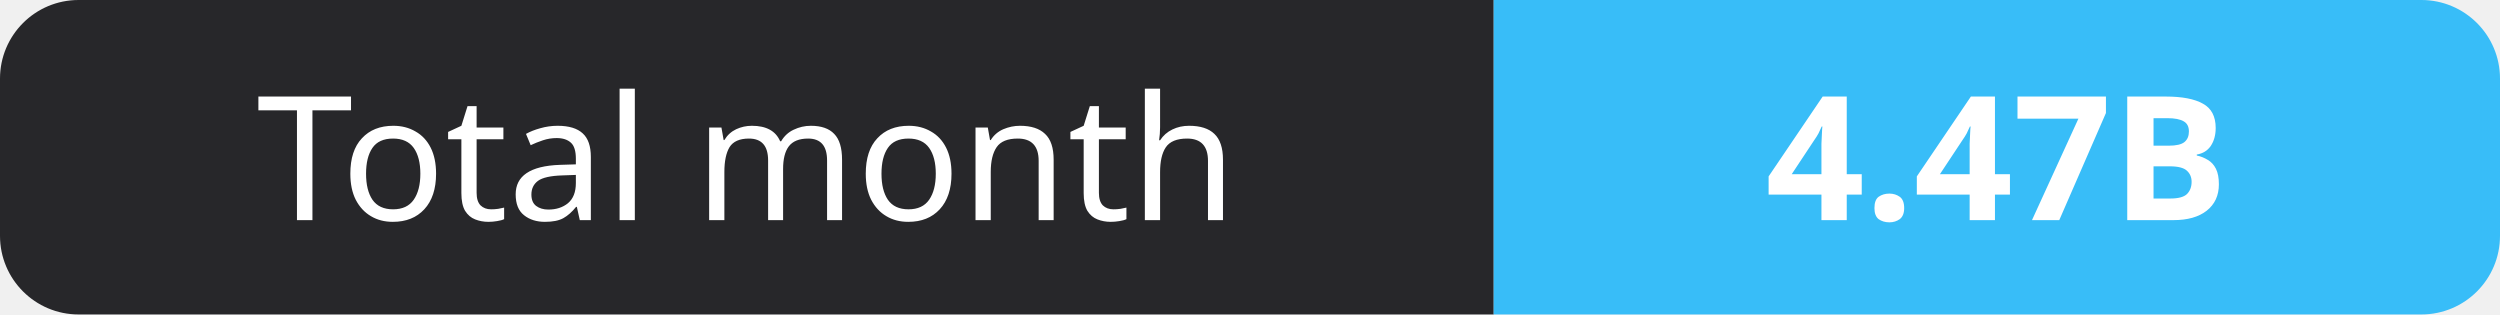
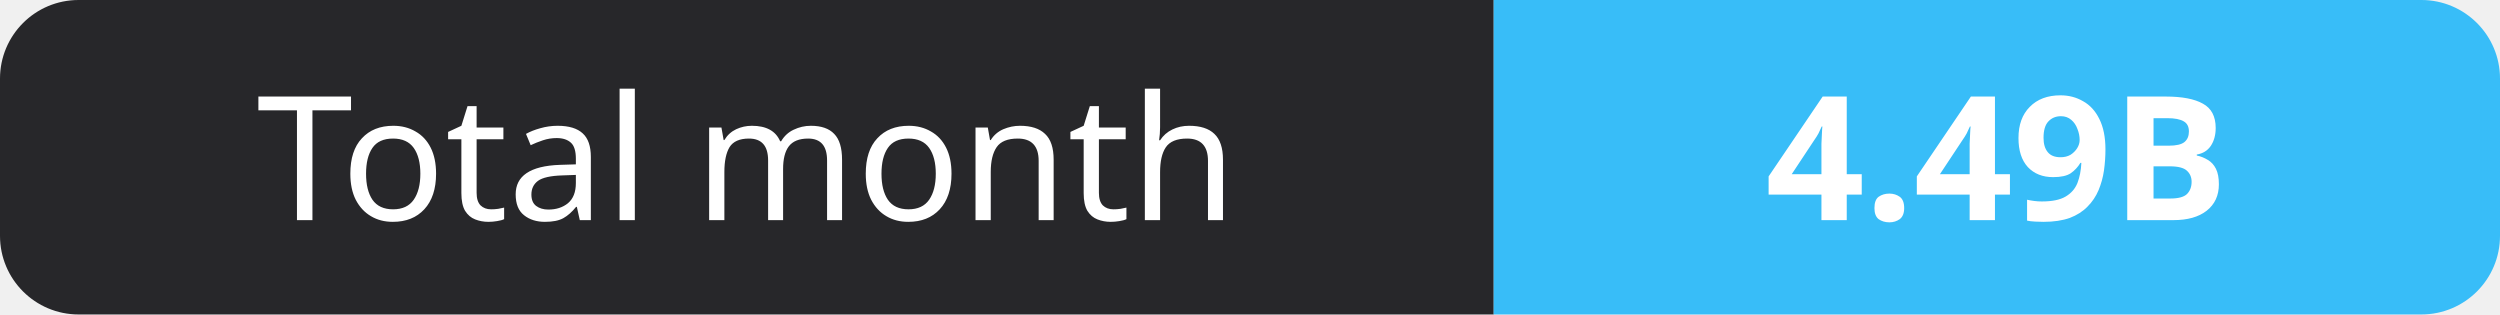
- <svg xmlns="http://www.w3.org/2000/svg" width="159" height="20" role="img" aria-label="Total month: 4.47B">
+ <svg xmlns="http://www.w3.org/2000/svg" width="159" height="20" role="img" aria-label="Total month: 4.49B">
  <clipPath id="r">
    <rect width="159" height="20" rx="5" fill="#fff" />
  </clipPath>
  <g clip-path="url(#r)">
    <rect width="95" height="20" fill="#27272a" />
    <rect x="95" width="64" height="20" fill="#38bdf8" />
  </g>
  <g fill="#fff" text-anchor="middle" font-family="Verdana,Geneva,sans-serif" font-size="11">
    <text x="47.5" y="14">Total month</text>
-     <text x="127.0" y="14" font-weight="700">4.47B</text>
+     <text x="127.0" y="14" font-weight="700">4.49B</text>
  </g>
</svg>
